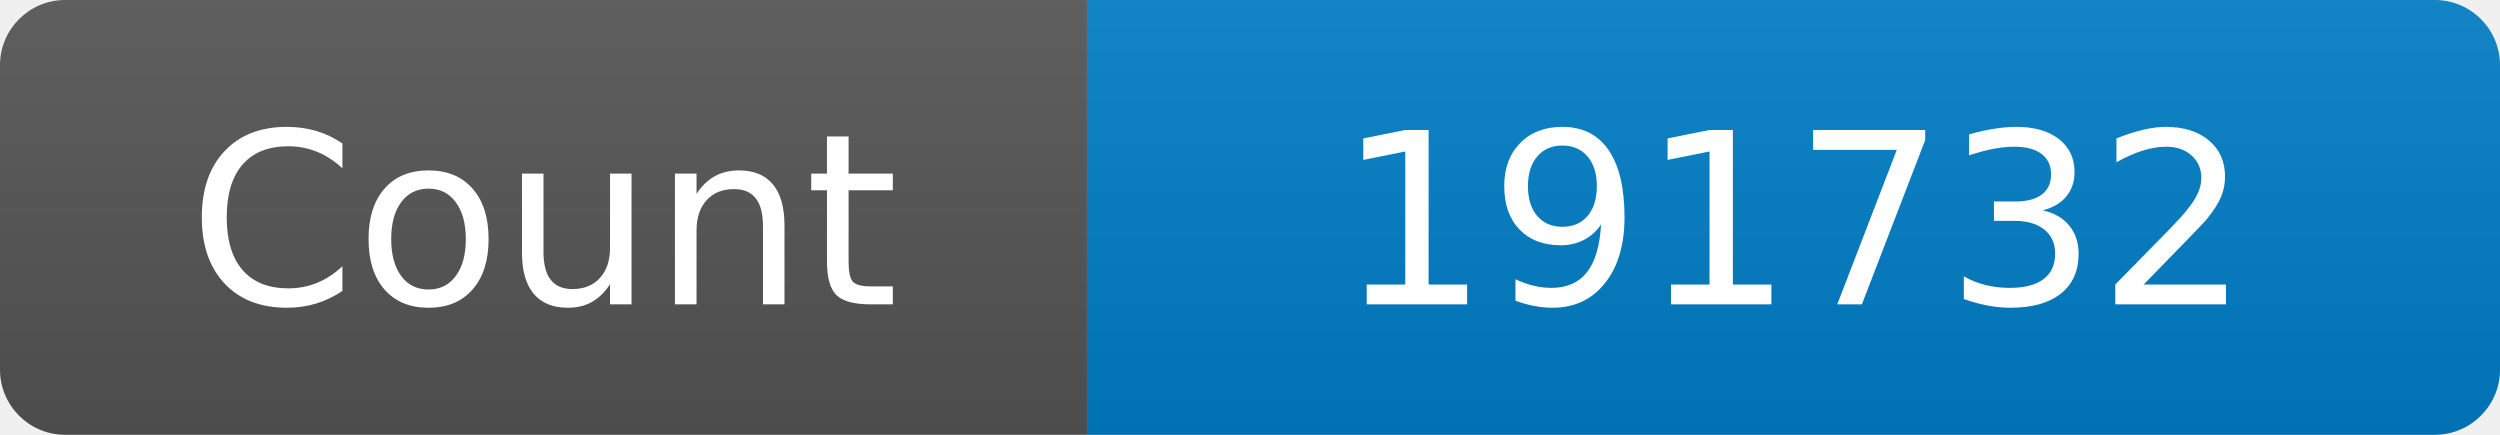
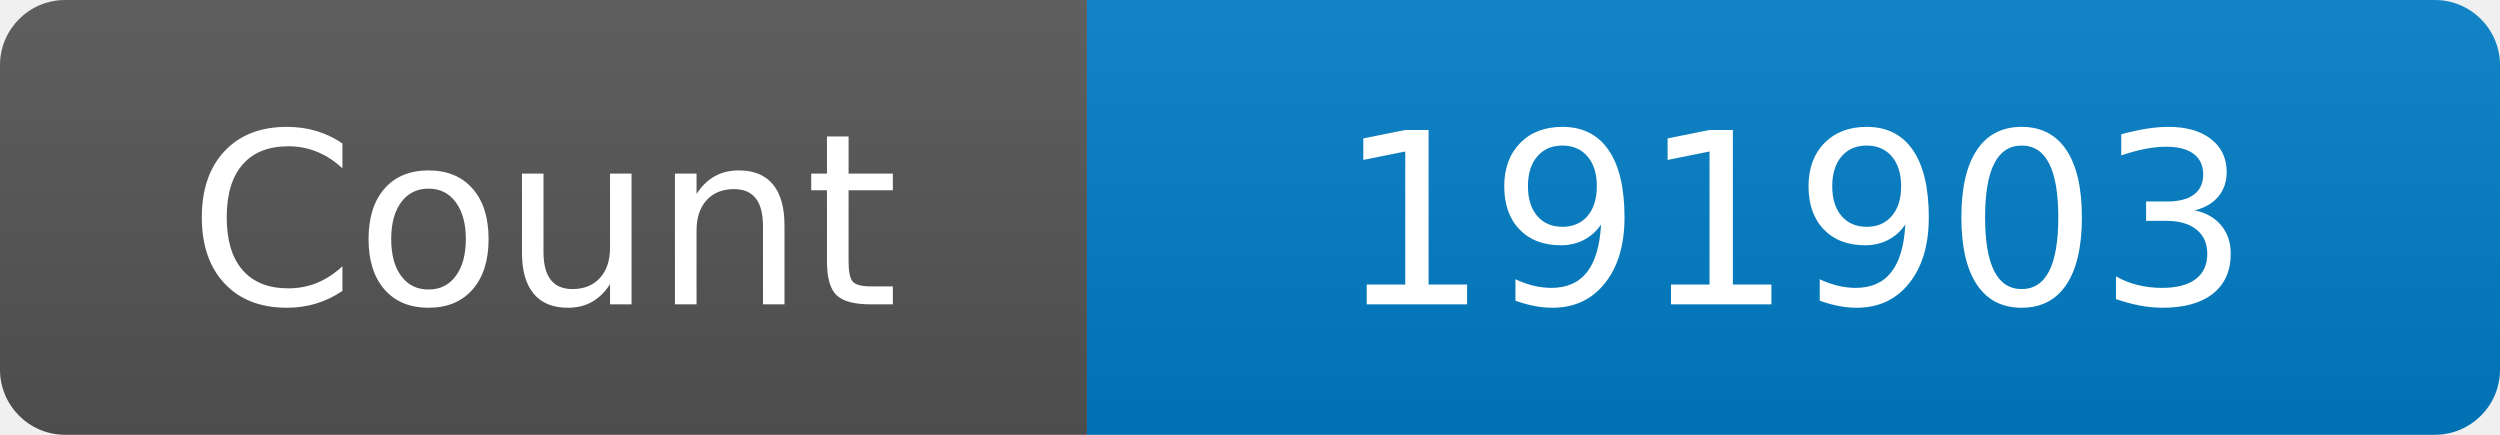
<svg xmlns="http://www.w3.org/2000/svg" width="115" height="20" role="img" aria-label="Maintained?: yes">
  <linearGradient id="s" x2="0" y2="100%">
    <stop offset="0" stop-color="#bbb" stop-opacity=".1" />
    <stop offset="1" stop-opacity=".1" />
  </linearGradient>
  <clipPath id="r">
    <rect width="115" height="20" rx="3" fill="#fff" />
  </clipPath>
  <g clip-path="url(#r)">
    <rect width="50" height="20" fill="#555" />
    <rect x="50" width="160" height="20" fill="#007ec6" />
    <rect width="115" height="20" fill="url(#s)" />
  </g>
  <g fill="#fff" text-anchor="middle" font-family="Verdana,Geneva,DejaVu Sans,sans-serif" font-size="110">
    <text x="250" y="140" transform="scale(.1)" fill="#fff">Count</text>
-     <text x="825" y="140" transform="scale(.1)" fill="#fff">191732</text>
+     <text x="825" y="140" transform="scale(.1)" fill="#fff">191903</text>
  </g>
</svg>
